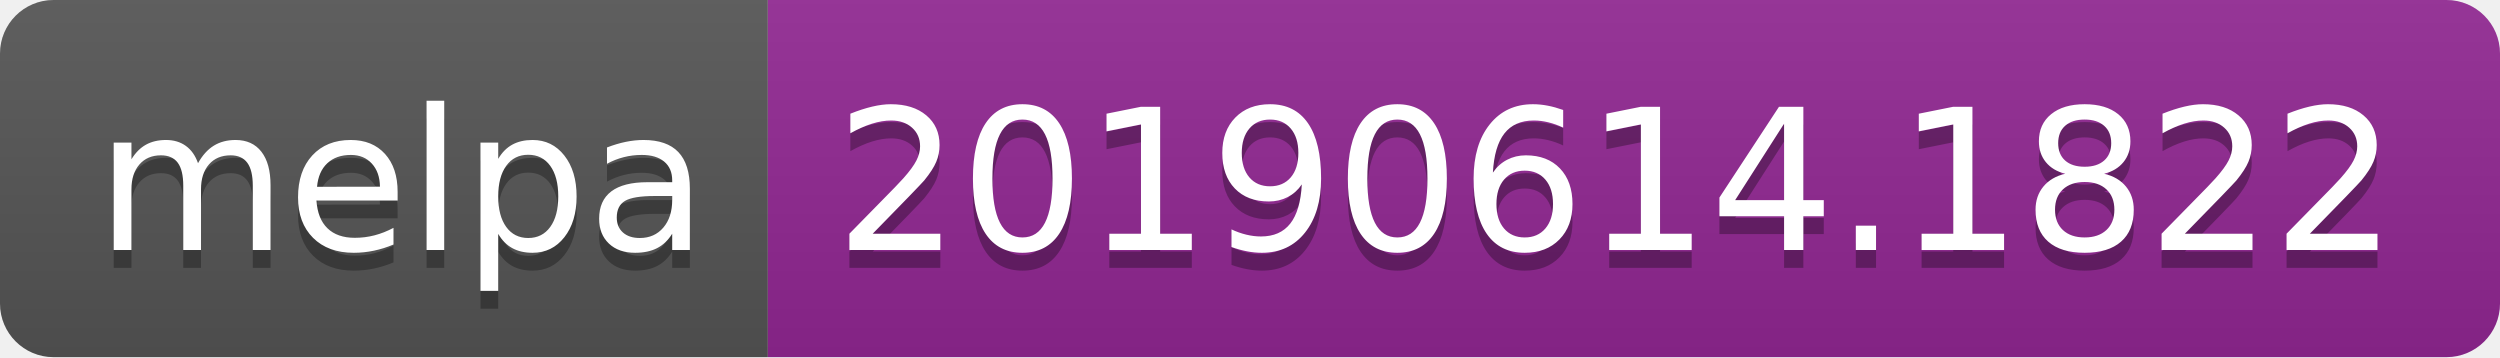
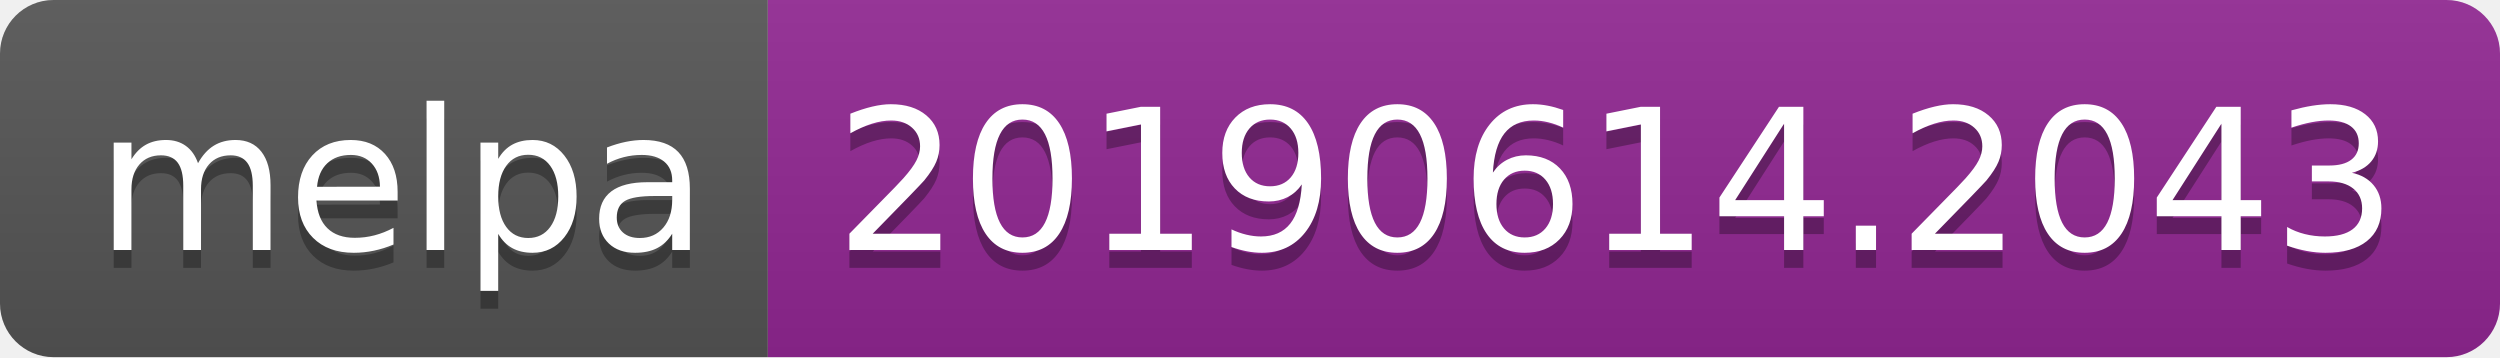
<svg xmlns="http://www.w3.org/2000/svg" width="140" height="20">
  <linearGradient id="b" x2="0" y2="100%">
    <stop offset="0" stop-color="#bbb" stop-opacity=".1" />
    <stop offset="1" stop-opacity=".1" />
  </linearGradient>
  <clipPath id="a">
    <rect width="140" height="20" rx="3" fill="#fff" />
  </clipPath>
  <g clip-path="url(#a)">
    <path fill="#555" d="M0 0h43v20H0z" />
    <path fill="#922793" d="M43 0h97v20H43z" />
    <path fill="url(#b)" d="M0 0h140v20H0z" />
  </g>
  <g fill="#fff" text-anchor="middle" font-family="DejaVu Sans,Verdana,Geneva,sans-serif" font-size="110">
    <text x="225" y="150" fill="#010101" fill-opacity=".3" transform="scale(.1)" textLength="330">melpa</text>
    <text x="225" y="140" transform="scale(.1)" textLength="330">melpa</text>
-     <text x="905" y="150" fill="#010101" fill-opacity=".3" transform="scale(.1)" textLength="870">20190614.1822</text>
-     <text x="905" y="140" transform="scale(.1)" textLength="870">20190614.1822</text>
+     <text x="905" y="150" fill="#010101" fill-opacity=".3" transform="scale(.1)" textLength="870">20190614.2043</text>
+     <text x="905" y="140" transform="scale(.1)" textLength="870">20190614.2043</text>
  </g>
</svg>
